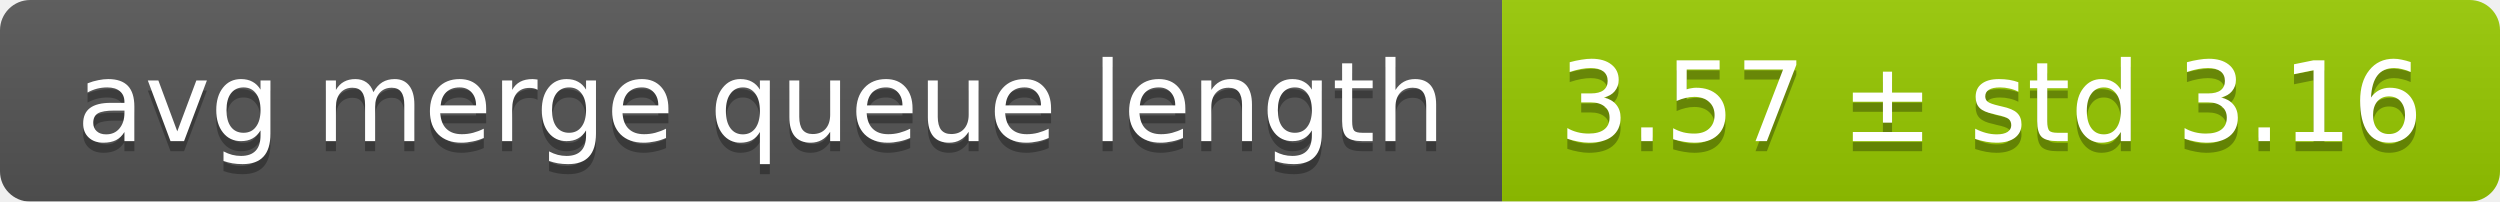
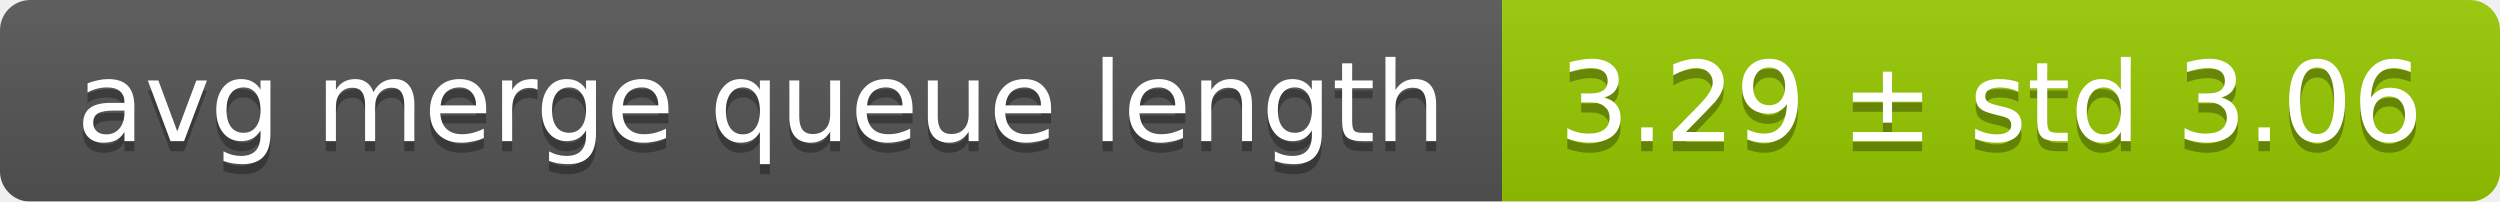
<svg xmlns="http://www.w3.org/2000/svg" width="248" height="20">
  <linearGradient id="smooth" x2="0" y2="100%">
    <stop offset="0" stop-color="#bbb" stop-opacity=".1" />
    <stop offset="1" stop-opacity=".1" />
  </linearGradient>
  <mask id="round">
    <rect width="248" height="20" rx="3" fill="#fff" />
  </mask>
  <g mask="url(#round)">
    <rect width="149" height="20" fill="#555" />
    <rect x="149" width="99" height="20" fill="#97ca00" />
    <rect width="248" height="20" fill="url(#smooth)" />
  </g>
  <g fill="#fff" text-anchor="middle" font-family="DejaVu Sans,Verdana,Geneva,sans-serif" font-size="11">
    <text x="75.5" y="15" fill="#010101" fill-opacity=".3">avg merge queue length</text>
    <text x="75.5" y="14">avg merge queue length</text>
-     <text x="197.5" y="15" fill="#010101" fill-opacity=".3">3.57 ± std 3.16</text>
-     <text x="197.5" y="14">3.57 ± std 3.16</text>
+     <text x="197.5" y="15" fill="#010101" fill-opacity=".3">3.29 ± std 3.06</text>
+     <text x="197.5" y="14">3.29 ± std 3.06</text>
  </g>
</svg>
